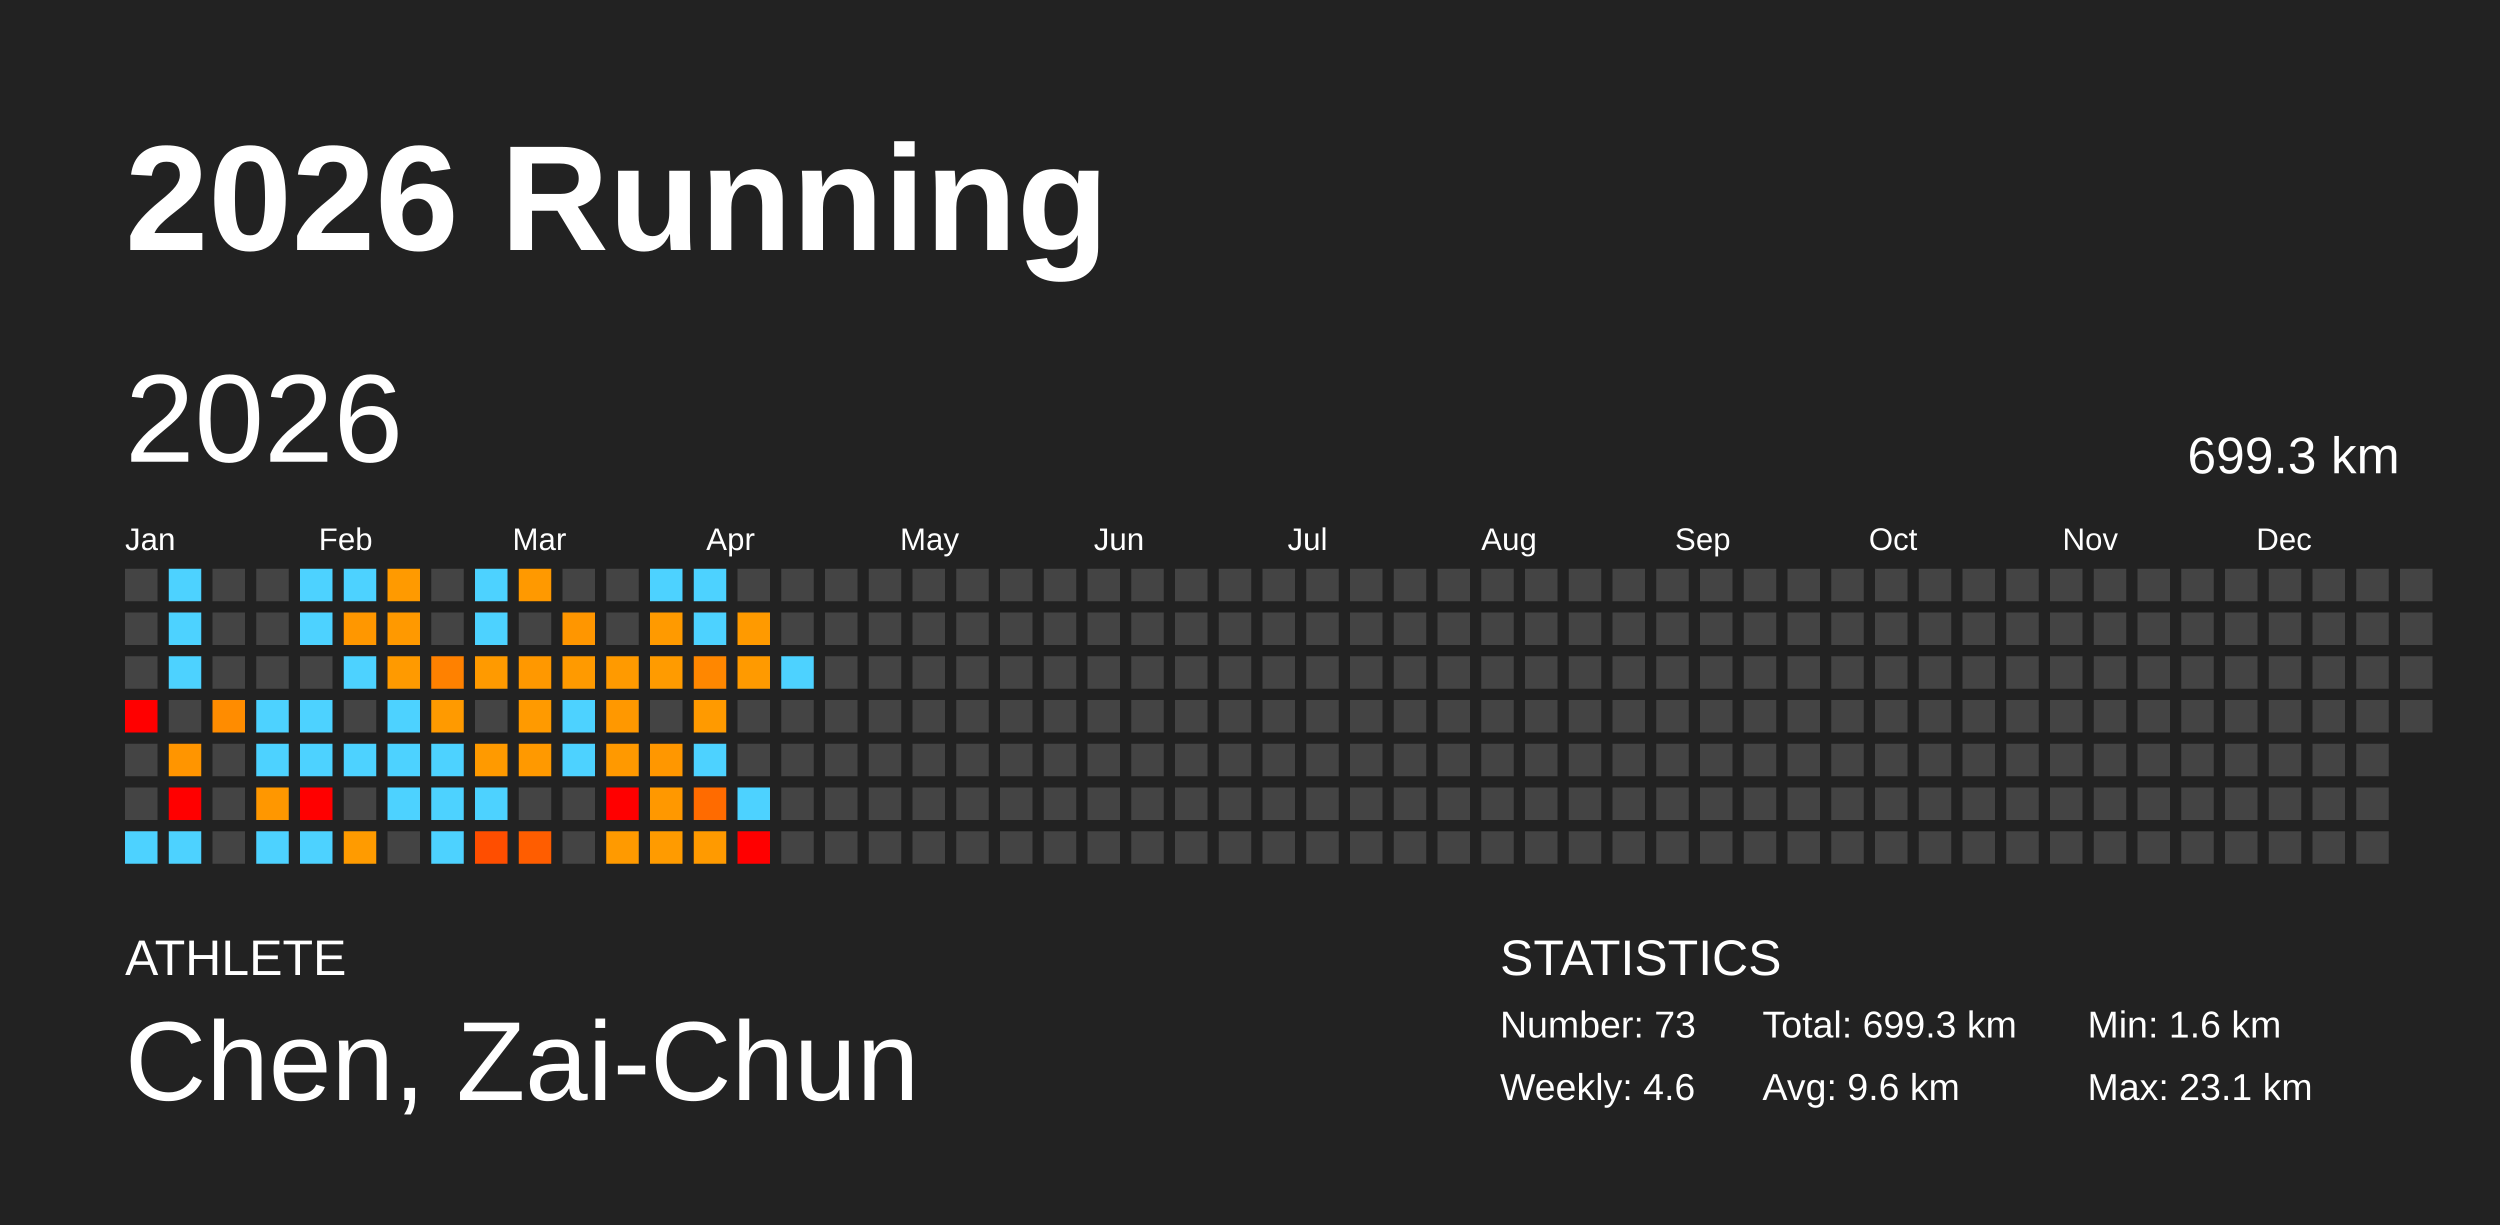
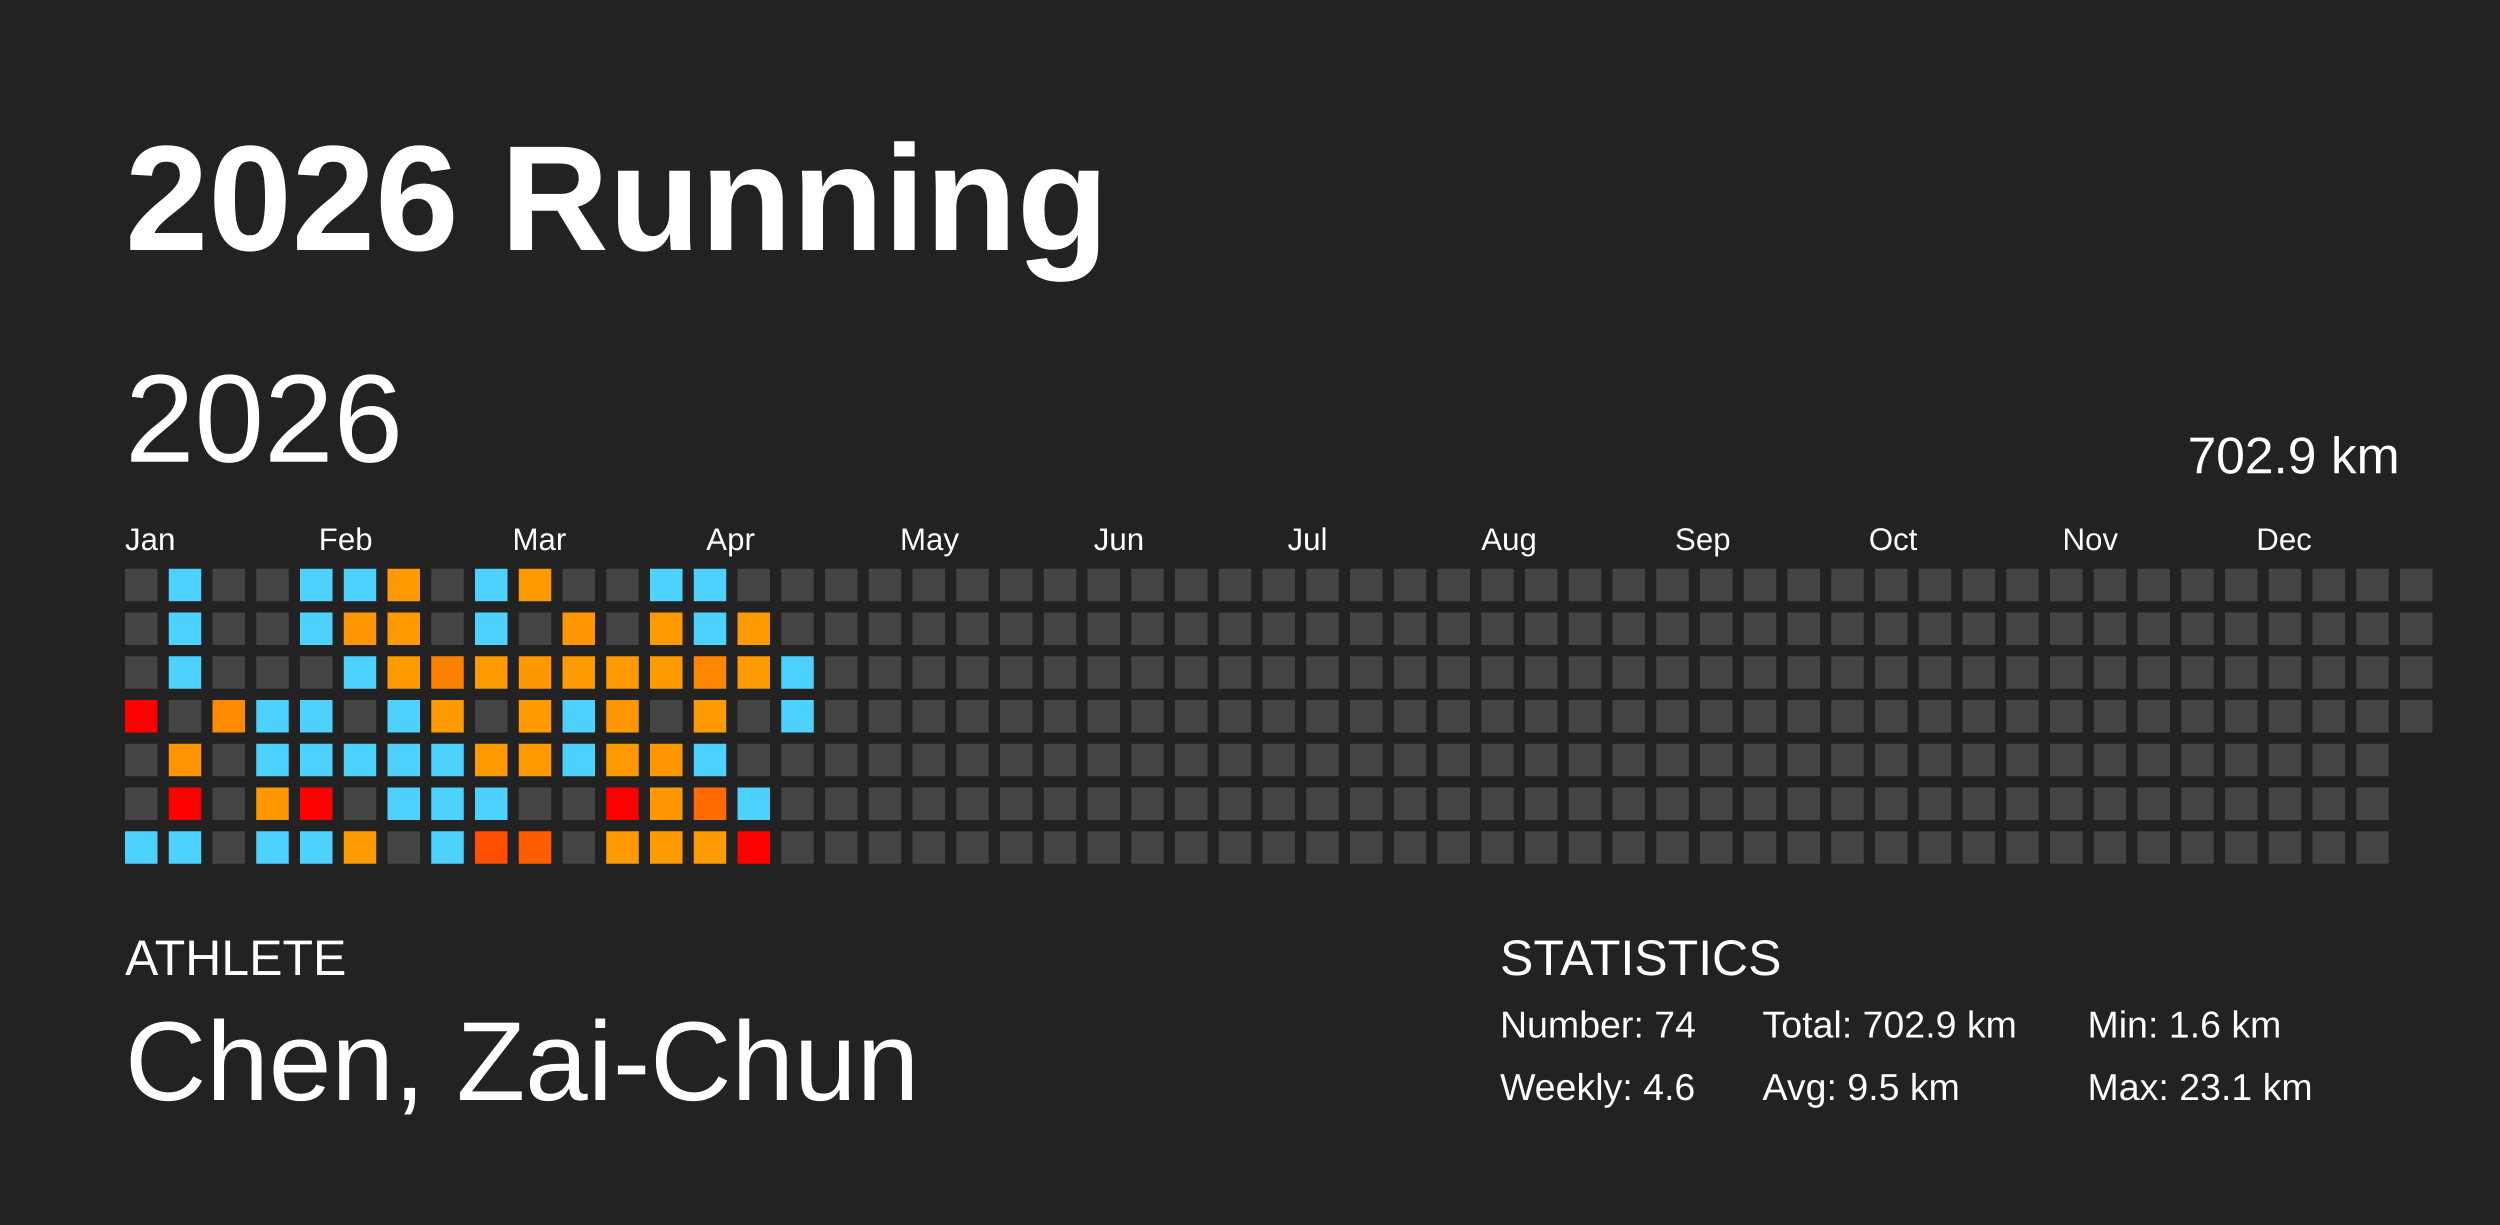
<svg xmlns="http://www.w3.org/2000/svg" baseProfile="full" height="98mm" version="1.1" viewBox="0,0,200,98" width="200mm">
  <defs />
  <rect fill="#222222" height="98" width="200" x="0" y="0" />
  <text fill="#FFFFFF" style="font-size:12px; font-family:Arial; font-weight:bold;" x="10" y="20">2026 Running</text>
  <text fill="#FFFFFF" style="font-size:4px; font-family:Arial" x="10" y="78">ATHLETE</text>
  <text fill="#FFFFFF" style="font-size:9px; font-family:Arial" x="10" y="88">Chen, Zai-Chun</text>
  <text fill="#FFFFFF" style="font-size:4px; font-family:Arial" x="120" y="78">STATISTICS</text>
-   <text fill="#FFFFFF" style="font-size:3px; font-family:Arial" x="120" y="83">Number: 73</text>
+   <text fill="#FFFFFF" style="font-size:3px; font-family:Arial" x="120" y="83">Number: 74</text>
  <text fill="#FFFFFF" style="font-size:3px; font-family:Arial" x="120" y="88">Weekly: 4.6</text>
-   <text fill="#FFFFFF" style="font-size:3px; font-family:Arial" x="141" y="83">Total: 699.3 km</text>
-   <text fill="#FFFFFF" style="font-size:3px; font-family:Arial" x="141" y="88">Avg: 9.6 km</text>
+   <text fill="#FFFFFF" style="font-size:3px; font-family:Arial" x="141" y="83">Total: 702.9 km</text>
+   <text fill="#FFFFFF" style="font-size:3px; font-family:Arial" x="141" y="88">Avg: 9.5 km</text>
  <text fill="#FFFFFF" style="font-size:3px; font-family:Arial" x="167" y="83">Min: 1.6 km</text>
  <text fill="#FFFFFF" style="font-size:3px; font-family:Arial" x="167" y="88">Max: 23.1 km</text>
  <text dominant-baseline="hanging" fill="#FFFFFF" style="font-size:10.0px; font-family:Arial;" x="10" y="30">2026</text>
-   <text dominant-baseline="hanging" fill="#FFFFFF" style="font-size:4.125px; font-family:Arial;" x="175" y="35">699.3 km</text>
+   <text dominant-baseline="hanging" fill="#FFFFFF" style="font-size:4.125px; font-family:Arial;" x="175" y="35">702.9 km</text>
  <text fill="#FFFFFF" style="font-size:2.5px; font-family:Arial" x="10.0" y="44">Jan</text>
  <text fill="#FFFFFF" style="font-size:2.5px; font-family:Arial" x="25.5" y="44">Feb</text>
  <text fill="#FFFFFF" style="font-size:2.5px; font-family:Arial" x="41.0" y="44">Mar</text>
  <text fill="#FFFFFF" style="font-size:2.5px; font-family:Arial" x="56.5" y="44">Apr</text>
  <text fill="#FFFFFF" style="font-size:2.5px; font-family:Arial" x="72.0" y="44">May</text>
  <text fill="#FFFFFF" style="font-size:2.5px; font-family:Arial" x="87.5" y="44">Jun</text>
  <text fill="#FFFFFF" style="font-size:2.5px; font-family:Arial" x="103.0" y="44">Jul</text>
  <text fill="#FFFFFF" style="font-size:2.5px; font-family:Arial" x="118.5" y="44">Aug</text>
  <text fill="#FFFFFF" style="font-size:2.5px; font-family:Arial" x="134.0" y="44">Sep</text>
  <text fill="#FFFFFF" style="font-size:2.5px; font-family:Arial" x="149.5" y="44">Oct</text>
  <text fill="#FFFFFF" style="font-size:2.5px; font-family:Arial" x="165.0" y="44">Nov</text>
  <text fill="#FFFFFF" style="font-size:2.5px; font-family:Arial" x="180.5" y="44">Dec</text>
  <rect fill="#444444" height="2.6" width="2.6" x="10.0" y="45.5" />
  <rect fill="#444444" height="2.6" width="2.6" x="10.0" y="49.0" />
  <rect fill="#444444" height="2.6" width="2.6" x="10.0" y="52.5" />
  <rect fill="red" height="2.6" width="2.6" x="10.0" y="56.0" />
  <rect fill="#444444" height="2.6" width="2.6" x="10.0" y="59.5" />
  <rect fill="#444444" height="2.6" width="2.6" x="10.0" y="63.0" />
  <rect fill="#4dd2ff" height="2.6" width="2.6" x="10.0" y="66.5" />
  <rect fill="#4dd2ff" height="2.6" width="2.6" x="13.5" y="45.5" />
  <rect fill="#4dd2ff" height="2.6" width="2.6" x="13.5" y="49.0" />
  <rect fill="#4dd2ff" height="2.6" width="2.6" x="13.5" y="52.5" />
  <rect fill="#444444" height="2.6" width="2.6" x="13.5" y="56.0" />
  <rect fill="#ff9500" height="2.6" width="2.6" x="13.5" y="59.5" />
  <rect fill="red" height="2.6" width="2.6" x="13.5" y="63.0" />
  <rect fill="#4dd2ff" height="2.6" width="2.6" x="13.5" y="66.5" />
  <rect fill="#444444" height="2.6" width="2.6" x="17.0" y="45.5" />
  <rect fill="#444444" height="2.6" width="2.6" x="17.0" y="49.0" />
  <rect fill="#444444" height="2.6" width="2.6" x="17.0" y="52.5" />
  <rect fill="#ff8c00" height="2.6" width="2.6" x="17.0" y="56.0" />
  <rect fill="#444444" height="2.6" width="2.6" x="17.0" y="59.5" />
  <rect fill="#444444" height="2.6" width="2.6" x="17.0" y="63.0" />
  <rect fill="#444444" height="2.6" width="2.6" x="17.0" y="66.5" />
  <rect fill="#444444" height="2.6" width="2.6" x="20.5" y="45.5" />
  <rect fill="#444444" height="2.6" width="2.6" x="20.5" y="49.0" />
  <rect fill="#444444" height="2.6" width="2.6" x="20.5" y="52.5" />
  <rect fill="#4dd2ff" height="2.6" width="2.6" x="20.5" y="56.0" />
  <rect fill="#4dd2ff" height="2.6" width="2.6" x="20.5" y="59.5" />
  <rect fill="#ff9700" height="2.6" width="2.6" x="20.5" y="63.0" />
  <rect fill="#4dd2ff" height="2.6" width="2.6" x="20.5" y="66.5" />
  <rect fill="#4dd2ff" height="2.6" width="2.6" x="24.0" y="45.5" />
  <rect fill="#4dd2ff" height="2.6" width="2.6" x="24.0" y="49.0" />
  <rect fill="#444444" height="2.6" width="2.6" x="24.0" y="52.5" />
  <rect fill="#4dd2ff" height="2.6" width="2.6" x="24.0" y="56.0" />
  <rect fill="#4dd2ff" height="2.6" width="2.6" x="24.0" y="59.5" />
  <rect fill="red" height="2.6" width="2.6" x="24.0" y="63.0" />
  <rect fill="#4dd2ff" height="2.6" width="2.6" x="24.0" y="66.5" />
  <rect fill="#4dd2ff" height="2.6" width="2.6" x="27.5" y="45.5" />
  <rect fill="#ff9700" height="2.6" width="2.6" x="27.5" y="49.0" />
  <rect fill="#4dd2ff" height="2.6" width="2.6" x="27.5" y="52.5" />
  <rect fill="#444444" height="2.6" width="2.6" x="27.5" y="56.0" />
  <rect fill="#4dd2ff" height="2.6" width="2.6" x="27.5" y="59.5" />
  <rect fill="#444444" height="2.6" width="2.6" x="27.5" y="63.0" />
  <rect fill="#ff9b00" height="2.6" width="2.6" x="27.5" y="66.5" />
  <rect fill="#ff9a00" height="2.6" width="2.6" x="31.0" y="45.5" />
  <rect fill="#ff9900" height="2.6" width="2.6" x="31.0" y="49.0" />
  <rect fill="#ff9a00" height="2.6" width="2.6" x="31.0" y="52.5" />
  <rect fill="#4dd2ff" height="2.6" width="2.6" x="31.0" y="56.0" />
  <rect fill="#4dd2ff" height="2.6" width="2.6" x="31.0" y="59.5" />
  <rect fill="#4dd2ff" height="2.6" width="2.6" x="31.0" y="63.0" />
  <rect fill="#444444" height="2.6" width="2.6" x="31.0" y="66.5" />
  <rect fill="#444444" height="2.6" width="2.6" x="34.5" y="45.5" />
  <rect fill="#444444" height="2.6" width="2.6" x="34.5" y="49.0" />
  <rect fill="#ff8100" height="2.6" width="2.6" x="34.5" y="52.5" />
  <rect fill="#ff9a00" height="2.6" width="2.6" x="34.5" y="56.0" />
  <rect fill="#4dd2ff" height="2.6" width="2.6" x="34.5" y="59.5" />
  <rect fill="#4dd2ff" height="2.6" width="2.6" x="34.5" y="63.0" />
  <rect fill="#4dd2ff" height="2.6" width="2.6" x="34.5" y="66.5" />
  <rect fill="#4dd2ff" height="2.6" width="2.6" x="38.0" y="45.5" />
  <rect fill="#4dd2ff" height="2.6" width="2.6" x="38.0" y="49.0" />
  <rect fill="#ff9a00" height="2.6" width="2.6" x="38.0" y="52.5" />
  <rect fill="#444444" height="2.6" width="2.6" x="38.0" y="56.0" />
  <rect fill="#ff9a00" height="2.6" width="2.6" x="38.0" y="59.5" />
  <rect fill="#4dd2ff" height="2.6" width="2.6" x="38.0" y="63.0" />
  <rect fill="#ff4e00" height="2.6" width="2.6" x="38.0" y="66.5" />
  <rect fill="#ff9900" height="2.6" width="2.6" x="41.5" y="45.5" />
  <rect fill="#444444" height="2.6" width="2.6" x="41.5" y="49.0" />
  <rect fill="#ff9800" height="2.6" width="2.6" x="41.5" y="52.5" />
  <rect fill="#ff9a00" height="2.6" width="2.6" x="41.5" y="56.0" />
  <rect fill="#ff9900" height="2.6" width="2.6" x="41.5" y="59.5" />
  <rect fill="#444444" height="2.6" width="2.6" x="41.5" y="63.0" />
  <rect fill="#ff5d00" height="2.6" width="2.6" x="41.5" y="66.5" />
  <rect fill="#444444" height="2.6" width="2.6" x="45.0" y="45.5" />
  <rect fill="#ff9600" height="2.6" width="2.6" x="45.0" y="49.0" />
  <rect fill="#ff9a00" height="2.6" width="2.6" x="45.0" y="52.5" />
  <rect fill="#4dd2ff" height="2.6" width="2.6" x="45.0" y="56.0" />
  <rect fill="#4dd2ff" height="2.6" width="2.6" x="45.0" y="59.5" />
  <rect fill="#444444" height="2.6" width="2.6" x="45.0" y="63.0" />
  <rect fill="#444444" height="2.6" width="2.6" x="45.0" y="66.5" />
  <rect fill="#444444" height="2.6" width="2.6" x="48.5" y="45.5" />
  <rect fill="#444444" height="2.6" width="2.6" x="48.5" y="49.0" />
  <rect fill="#ff9a00" height="2.6" width="2.6" x="48.5" y="52.5" />
  <rect fill="#ff9800" height="2.6" width="2.6" x="48.5" y="56.0" />
  <rect fill="#ff9900" height="2.6" width="2.6" x="48.5" y="59.5" />
  <rect fill="red" height="2.6" width="2.6" x="48.5" y="63.0" />
  <rect fill="#ff9a00" height="2.6" width="2.6" x="48.5" y="66.5" />
  <rect fill="#4dd2ff" height="2.6" width="2.6" x="52.0" y="45.5" />
  <rect fill="#ff9a00" height="2.6" width="2.6" x="52.0" y="49.0" />
  <rect fill="#ff9b00" height="2.6" width="2.6" x="52.0" y="52.5" />
  <rect fill="#444444" height="2.6" width="2.6" x="52.0" y="56.0" />
  <rect fill="#ff9700" height="2.6" width="2.6" x="52.0" y="59.5" />
  <rect fill="#ff9800" height="2.6" width="2.6" x="52.0" y="63.0" />
  <rect fill="#ff9b00" height="2.6" width="2.6" x="52.0" y="66.5" />
  <rect fill="#4dd2ff" height="2.6" width="2.6" x="55.5" y="45.5" />
  <rect fill="#4dd2ff" height="2.6" width="2.6" x="55.5" y="49.0" />
  <rect fill="#ff8700" height="2.6" width="2.6" x="55.5" y="52.5" />
  <rect fill="#ff9a00" height="2.6" width="2.6" x="55.5" y="56.0" />
  <rect fill="#4dd2ff" height="2.6" width="2.6" x="55.5" y="59.5" />
  <rect fill="#ff6b00" height="2.6" width="2.6" x="55.5" y="63.0" />
  <rect fill="#ff9a00" height="2.6" width="2.6" x="55.5" y="66.5" />
  <rect fill="#444444" height="2.6" width="2.6" x="59.0" y="45.5" />
  <rect fill="#ff9a00" height="2.6" width="2.6" x="59.0" y="49.0" />
  <rect fill="#ff9a00" height="2.6" width="2.6" x="59.0" y="52.5" />
  <rect fill="#444444" height="2.6" width="2.6" x="59.0" y="56.0" />
  <rect fill="#444444" height="2.6" width="2.6" x="59.0" y="59.5" />
  <rect fill="#4dd2ff" height="2.6" width="2.6" x="59.0" y="63.0" />
  <rect fill="red" height="2.6" width="2.6" x="59.0" y="66.5" />
  <rect fill="#444444" height="2.6" width="2.6" x="62.5" y="45.5" />
  <rect fill="#444444" height="2.6" width="2.6" x="62.5" y="49.0" />
  <rect fill="#4dd2ff" height="2.6" width="2.6" x="62.5" y="52.5" />
-   <rect fill="#444444" height="2.6" width="2.6" x="62.5" y="56.0" />
+   <rect fill="#4dd2ff" height="2.6" width="2.6" x="62.5" y="56.0" />
  <rect fill="#444444" height="2.6" width="2.6" x="62.5" y="59.5" />
  <rect fill="#444444" height="2.6" width="2.6" x="62.5" y="63.0" />
  <rect fill="#444444" height="2.6" width="2.6" x="62.5" y="66.5" />
  <rect fill="#444444" height="2.6" width="2.6" x="66.0" y="45.5" />
  <rect fill="#444444" height="2.6" width="2.6" x="66.0" y="49.0" />
  <rect fill="#444444" height="2.6" width="2.6" x="66.0" y="52.5" />
  <rect fill="#444444" height="2.6" width="2.6" x="66.0" y="56.0" />
  <rect fill="#444444" height="2.6" width="2.6" x="66.0" y="59.5" />
  <rect fill="#444444" height="2.6" width="2.6" x="66.0" y="63.0" />
  <rect fill="#444444" height="2.6" width="2.6" x="66.0" y="66.5" />
  <rect fill="#444444" height="2.6" width="2.6" x="69.5" y="45.5" />
  <rect fill="#444444" height="2.6" width="2.6" x="69.5" y="49.0" />
  <rect fill="#444444" height="2.6" width="2.6" x="69.5" y="52.5" />
  <rect fill="#444444" height="2.6" width="2.6" x="69.5" y="56.0" />
  <rect fill="#444444" height="2.6" width="2.6" x="69.5" y="59.5" />
  <rect fill="#444444" height="2.6" width="2.6" x="69.5" y="63.0" />
  <rect fill="#444444" height="2.6" width="2.6" x="69.5" y="66.5" />
  <rect fill="#444444" height="2.6" width="2.6" x="73.0" y="45.5" />
  <rect fill="#444444" height="2.6" width="2.6" x="73.0" y="49.0" />
  <rect fill="#444444" height="2.6" width="2.6" x="73.0" y="52.5" />
  <rect fill="#444444" height="2.6" width="2.6" x="73.0" y="56.0" />
  <rect fill="#444444" height="2.6" width="2.6" x="73.0" y="59.5" />
  <rect fill="#444444" height="2.6" width="2.6" x="73.0" y="63.0" />
  <rect fill="#444444" height="2.6" width="2.6" x="73.0" y="66.5" />
  <rect fill="#444444" height="2.6" width="2.6" x="76.5" y="45.5" />
  <rect fill="#444444" height="2.6" width="2.6" x="76.5" y="49.0" />
  <rect fill="#444444" height="2.6" width="2.6" x="76.5" y="52.5" />
  <rect fill="#444444" height="2.6" width="2.6" x="76.5" y="56.0" />
  <rect fill="#444444" height="2.6" width="2.6" x="76.5" y="59.5" />
  <rect fill="#444444" height="2.6" width="2.6" x="76.5" y="63.0" />
  <rect fill="#444444" height="2.6" width="2.6" x="76.5" y="66.5" />
  <rect fill="#444444" height="2.6" width="2.6" x="80.0" y="45.5" />
  <rect fill="#444444" height="2.6" width="2.6" x="80.0" y="49.0" />
  <rect fill="#444444" height="2.6" width="2.6" x="80.0" y="52.5" />
  <rect fill="#444444" height="2.6" width="2.6" x="80.0" y="56.0" />
  <rect fill="#444444" height="2.6" width="2.6" x="80.0" y="59.5" />
  <rect fill="#444444" height="2.6" width="2.6" x="80.0" y="63.0" />
  <rect fill="#444444" height="2.6" width="2.6" x="80.0" y="66.5" />
  <rect fill="#444444" height="2.6" width="2.6" x="83.5" y="45.5" />
  <rect fill="#444444" height="2.6" width="2.6" x="83.5" y="49.0" />
  <rect fill="#444444" height="2.6" width="2.6" x="83.5" y="52.5" />
  <rect fill="#444444" height="2.6" width="2.6" x="83.5" y="56.0" />
  <rect fill="#444444" height="2.6" width="2.6" x="83.5" y="59.5" />
  <rect fill="#444444" height="2.6" width="2.6" x="83.5" y="63.0" />
  <rect fill="#444444" height="2.6" width="2.6" x="83.5" y="66.5" />
  <rect fill="#444444" height="2.6" width="2.6" x="87.0" y="45.5" />
  <rect fill="#444444" height="2.6" width="2.6" x="87.0" y="49.0" />
  <rect fill="#444444" height="2.6" width="2.6" x="87.0" y="52.5" />
  <rect fill="#444444" height="2.6" width="2.6" x="87.0" y="56.0" />
  <rect fill="#444444" height="2.6" width="2.6" x="87.0" y="59.5" />
  <rect fill="#444444" height="2.6" width="2.6" x="87.0" y="63.0" />
  <rect fill="#444444" height="2.6" width="2.6" x="87.0" y="66.5" />
  <rect fill="#444444" height="2.6" width="2.6" x="90.5" y="45.5" />
  <rect fill="#444444" height="2.6" width="2.6" x="90.5" y="49.0" />
  <rect fill="#444444" height="2.6" width="2.6" x="90.5" y="52.5" />
  <rect fill="#444444" height="2.6" width="2.6" x="90.5" y="56.0" />
  <rect fill="#444444" height="2.6" width="2.6" x="90.5" y="59.5" />
  <rect fill="#444444" height="2.6" width="2.6" x="90.5" y="63.0" />
  <rect fill="#444444" height="2.6" width="2.6" x="90.5" y="66.5" />
  <rect fill="#444444" height="2.6" width="2.6" x="94.0" y="45.5" />
  <rect fill="#444444" height="2.6" width="2.6" x="94.0" y="49.0" />
  <rect fill="#444444" height="2.6" width="2.6" x="94.0" y="52.5" />
  <rect fill="#444444" height="2.6" width="2.6" x="94.0" y="56.0" />
  <rect fill="#444444" height="2.6" width="2.6" x="94.0" y="59.5" />
  <rect fill="#444444" height="2.6" width="2.6" x="94.0" y="63.0" />
  <rect fill="#444444" height="2.6" width="2.6" x="94.0" y="66.5" />
  <rect fill="#444444" height="2.6" width="2.6" x="97.5" y="45.5" />
  <rect fill="#444444" height="2.6" width="2.6" x="97.5" y="49.0" />
  <rect fill="#444444" height="2.6" width="2.6" x="97.5" y="52.5" />
  <rect fill="#444444" height="2.6" width="2.6" x="97.5" y="56.0" />
  <rect fill="#444444" height="2.6" width="2.6" x="97.5" y="59.5" />
  <rect fill="#444444" height="2.6" width="2.6" x="97.5" y="63.0" />
  <rect fill="#444444" height="2.6" width="2.6" x="97.5" y="66.5" />
  <rect fill="#444444" height="2.6" width="2.6" x="101.0" y="45.5" />
  <rect fill="#444444" height="2.6" width="2.6" x="101.0" y="49.0" />
  <rect fill="#444444" height="2.6" width="2.6" x="101.0" y="52.5" />
  <rect fill="#444444" height="2.6" width="2.6" x="101.0" y="56.0" />
  <rect fill="#444444" height="2.6" width="2.6" x="101.0" y="59.5" />
  <rect fill="#444444" height="2.6" width="2.6" x="101.0" y="63.0" />
  <rect fill="#444444" height="2.6" width="2.6" x="101.0" y="66.5" />
  <rect fill="#444444" height="2.6" width="2.6" x="104.5" y="45.5" />
  <rect fill="#444444" height="2.6" width="2.6" x="104.5" y="49.0" />
  <rect fill="#444444" height="2.6" width="2.6" x="104.5" y="52.5" />
  <rect fill="#444444" height="2.6" width="2.6" x="104.5" y="56.0" />
  <rect fill="#444444" height="2.6" width="2.6" x="104.5" y="59.5" />
  <rect fill="#444444" height="2.6" width="2.6" x="104.5" y="63.0" />
  <rect fill="#444444" height="2.6" width="2.6" x="104.5" y="66.5" />
  <rect fill="#444444" height="2.6" width="2.6" x="108.0" y="45.5" />
  <rect fill="#444444" height="2.6" width="2.6" x="108.0" y="49.0" />
  <rect fill="#444444" height="2.6" width="2.6" x="108.0" y="52.5" />
  <rect fill="#444444" height="2.6" width="2.6" x="108.0" y="56.0" />
  <rect fill="#444444" height="2.6" width="2.6" x="108.0" y="59.5" />
  <rect fill="#444444" height="2.6" width="2.6" x="108.0" y="63.0" />
  <rect fill="#444444" height="2.6" width="2.6" x="108.0" y="66.5" />
  <rect fill="#444444" height="2.6" width="2.6" x="111.5" y="45.5" />
  <rect fill="#444444" height="2.6" width="2.6" x="111.5" y="49.0" />
  <rect fill="#444444" height="2.6" width="2.6" x="111.5" y="52.5" />
  <rect fill="#444444" height="2.6" width="2.6" x="111.5" y="56.0" />
  <rect fill="#444444" height="2.6" width="2.6" x="111.5" y="59.5" />
  <rect fill="#444444" height="2.6" width="2.6" x="111.5" y="63.0" />
  <rect fill="#444444" height="2.6" width="2.6" x="111.5" y="66.5" />
  <rect fill="#444444" height="2.6" width="2.6" x="115.0" y="45.5" />
  <rect fill="#444444" height="2.6" width="2.6" x="115.0" y="49.0" />
  <rect fill="#444444" height="2.6" width="2.6" x="115.0" y="52.5" />
  <rect fill="#444444" height="2.6" width="2.6" x="115.0" y="56.0" />
  <rect fill="#444444" height="2.6" width="2.6" x="115.0" y="59.5" />
  <rect fill="#444444" height="2.6" width="2.6" x="115.0" y="63.0" />
  <rect fill="#444444" height="2.6" width="2.6" x="115.0" y="66.5" />
  <rect fill="#444444" height="2.6" width="2.6" x="118.5" y="45.5" />
  <rect fill="#444444" height="2.6" width="2.6" x="118.5" y="49.0" />
  <rect fill="#444444" height="2.6" width="2.6" x="118.5" y="52.5" />
  <rect fill="#444444" height="2.6" width="2.6" x="118.5" y="56.0" />
  <rect fill="#444444" height="2.6" width="2.6" x="118.5" y="59.5" />
  <rect fill="#444444" height="2.6" width="2.6" x="118.5" y="63.0" />
  <rect fill="#444444" height="2.6" width="2.6" x="118.5" y="66.5" />
  <rect fill="#444444" height="2.6" width="2.6" x="122.0" y="45.5" />
  <rect fill="#444444" height="2.6" width="2.6" x="122.0" y="49.0" />
  <rect fill="#444444" height="2.6" width="2.6" x="122.0" y="52.5" />
  <rect fill="#444444" height="2.6" width="2.6" x="122.0" y="56.0" />
  <rect fill="#444444" height="2.6" width="2.6" x="122.0" y="59.5" />
  <rect fill="#444444" height="2.6" width="2.6" x="122.0" y="63.0" />
  <rect fill="#444444" height="2.6" width="2.6" x="122.0" y="66.5" />
  <rect fill="#444444" height="2.6" width="2.6" x="125.5" y="45.5" />
  <rect fill="#444444" height="2.6" width="2.6" x="125.5" y="49.0" />
  <rect fill="#444444" height="2.6" width="2.6" x="125.5" y="52.5" />
  <rect fill="#444444" height="2.6" width="2.6" x="125.5" y="56.0" />
  <rect fill="#444444" height="2.6" width="2.6" x="125.5" y="59.5" />
  <rect fill="#444444" height="2.6" width="2.6" x="125.5" y="63.0" />
  <rect fill="#444444" height="2.6" width="2.6" x="125.5" y="66.5" />
  <rect fill="#444444" height="2.6" width="2.6" x="129.0" y="45.5" />
  <rect fill="#444444" height="2.6" width="2.6" x="129.0" y="49.0" />
  <rect fill="#444444" height="2.6" width="2.6" x="129.0" y="52.5" />
  <rect fill="#444444" height="2.6" width="2.6" x="129.0" y="56.0" />
  <rect fill="#444444" height="2.6" width="2.6" x="129.0" y="59.5" />
  <rect fill="#444444" height="2.6" width="2.6" x="129.0" y="63.0" />
  <rect fill="#444444" height="2.6" width="2.6" x="129.0" y="66.5" />
  <rect fill="#444444" height="2.6" width="2.6" x="132.5" y="45.5" />
  <rect fill="#444444" height="2.6" width="2.6" x="132.5" y="49.0" />
  <rect fill="#444444" height="2.6" width="2.6" x="132.5" y="52.5" />
  <rect fill="#444444" height="2.6" width="2.6" x="132.5" y="56.0" />
  <rect fill="#444444" height="2.6" width="2.6" x="132.5" y="59.5" />
  <rect fill="#444444" height="2.6" width="2.6" x="132.5" y="63.0" />
  <rect fill="#444444" height="2.6" width="2.6" x="132.5" y="66.5" />
  <rect fill="#444444" height="2.6" width="2.6" x="136.0" y="45.5" />
  <rect fill="#444444" height="2.6" width="2.6" x="136.0" y="49.0" />
  <rect fill="#444444" height="2.6" width="2.6" x="136.0" y="52.5" />
  <rect fill="#444444" height="2.6" width="2.6" x="136.0" y="56.0" />
  <rect fill="#444444" height="2.6" width="2.6" x="136.0" y="59.5" />
  <rect fill="#444444" height="2.6" width="2.6" x="136.0" y="63.0" />
  <rect fill="#444444" height="2.6" width="2.6" x="136.0" y="66.5" />
  <rect fill="#444444" height="2.6" width="2.6" x="139.5" y="45.5" />
  <rect fill="#444444" height="2.6" width="2.6" x="139.5" y="49.0" />
  <rect fill="#444444" height="2.6" width="2.6" x="139.5" y="52.5" />
  <rect fill="#444444" height="2.6" width="2.6" x="139.5" y="56.0" />
  <rect fill="#444444" height="2.6" width="2.6" x="139.5" y="59.5" />
  <rect fill="#444444" height="2.6" width="2.6" x="139.5" y="63.0" />
  <rect fill="#444444" height="2.6" width="2.6" x="139.5" y="66.5" />
  <rect fill="#444444" height="2.6" width="2.6" x="143.0" y="45.5" />
  <rect fill="#444444" height="2.6" width="2.6" x="143.0" y="49.0" />
  <rect fill="#444444" height="2.6" width="2.6" x="143.0" y="52.5" />
  <rect fill="#444444" height="2.6" width="2.6" x="143.0" y="56.0" />
  <rect fill="#444444" height="2.6" width="2.6" x="143.0" y="59.5" />
  <rect fill="#444444" height="2.6" width="2.6" x="143.0" y="63.0" />
  <rect fill="#444444" height="2.6" width="2.6" x="143.0" y="66.5" />
  <rect fill="#444444" height="2.6" width="2.6" x="146.5" y="45.5" />
  <rect fill="#444444" height="2.6" width="2.6" x="146.5" y="49.0" />
  <rect fill="#444444" height="2.6" width="2.6" x="146.5" y="52.5" />
  <rect fill="#444444" height="2.6" width="2.6" x="146.5" y="56.0" />
  <rect fill="#444444" height="2.6" width="2.6" x="146.5" y="59.5" />
  <rect fill="#444444" height="2.6" width="2.6" x="146.5" y="63.0" />
  <rect fill="#444444" height="2.6" width="2.6" x="146.5" y="66.5" />
  <rect fill="#444444" height="2.6" width="2.6" x="150.0" y="45.5" />
  <rect fill="#444444" height="2.6" width="2.6" x="150.0" y="49.0" />
  <rect fill="#444444" height="2.6" width="2.6" x="150.0" y="52.5" />
  <rect fill="#444444" height="2.6" width="2.6" x="150.0" y="56.0" />
  <rect fill="#444444" height="2.6" width="2.6" x="150.0" y="59.5" />
  <rect fill="#444444" height="2.6" width="2.6" x="150.0" y="63.0" />
  <rect fill="#444444" height="2.6" width="2.6" x="150.0" y="66.5" />
  <rect fill="#444444" height="2.6" width="2.6" x="153.5" y="45.5" />
  <rect fill="#444444" height="2.6" width="2.6" x="153.5" y="49.0" />
  <rect fill="#444444" height="2.6" width="2.6" x="153.5" y="52.5" />
  <rect fill="#444444" height="2.6" width="2.6" x="153.5" y="56.0" />
  <rect fill="#444444" height="2.6" width="2.6" x="153.5" y="59.5" />
  <rect fill="#444444" height="2.6" width="2.6" x="153.5" y="63.0" />
  <rect fill="#444444" height="2.6" width="2.6" x="153.5" y="66.5" />
  <rect fill="#444444" height="2.6" width="2.6" x="157.0" y="45.5" />
  <rect fill="#444444" height="2.6" width="2.6" x="157.0" y="49.0" />
  <rect fill="#444444" height="2.6" width="2.6" x="157.0" y="52.5" />
  <rect fill="#444444" height="2.6" width="2.6" x="157.0" y="56.0" />
  <rect fill="#444444" height="2.6" width="2.6" x="157.0" y="59.5" />
  <rect fill="#444444" height="2.6" width="2.6" x="157.0" y="63.0" />
  <rect fill="#444444" height="2.6" width="2.6" x="157.0" y="66.5" />
  <rect fill="#444444" height="2.6" width="2.6" x="160.5" y="45.5" />
  <rect fill="#444444" height="2.6" width="2.6" x="160.5" y="49.0" />
  <rect fill="#444444" height="2.6" width="2.6" x="160.5" y="52.5" />
  <rect fill="#444444" height="2.6" width="2.6" x="160.5" y="56.0" />
  <rect fill="#444444" height="2.6" width="2.6" x="160.5" y="59.5" />
  <rect fill="#444444" height="2.6" width="2.6" x="160.5" y="63.0" />
  <rect fill="#444444" height="2.6" width="2.6" x="160.5" y="66.5" />
  <rect fill="#444444" height="2.6" width="2.6" x="164.0" y="45.5" />
  <rect fill="#444444" height="2.6" width="2.6" x="164.0" y="49.0" />
  <rect fill="#444444" height="2.6" width="2.6" x="164.0" y="52.5" />
  <rect fill="#444444" height="2.6" width="2.6" x="164.0" y="56.0" />
  <rect fill="#444444" height="2.6" width="2.6" x="164.0" y="59.5" />
  <rect fill="#444444" height="2.6" width="2.6" x="164.0" y="63.0" />
  <rect fill="#444444" height="2.6" width="2.6" x="164.0" y="66.5" />
  <rect fill="#444444" height="2.6" width="2.6" x="167.5" y="45.5" />
  <rect fill="#444444" height="2.6" width="2.6" x="167.5" y="49.0" />
  <rect fill="#444444" height="2.6" width="2.6" x="167.5" y="52.5" />
  <rect fill="#444444" height="2.6" width="2.6" x="167.5" y="56.0" />
  <rect fill="#444444" height="2.6" width="2.6" x="167.5" y="59.5" />
  <rect fill="#444444" height="2.6" width="2.6" x="167.5" y="63.0" />
  <rect fill="#444444" height="2.6" width="2.6" x="167.5" y="66.5" />
  <rect fill="#444444" height="2.6" width="2.6" x="171.0" y="45.5" />
  <rect fill="#444444" height="2.6" width="2.6" x="171.0" y="49.0" />
  <rect fill="#444444" height="2.6" width="2.6" x="171.0" y="52.5" />
  <rect fill="#444444" height="2.6" width="2.6" x="171.0" y="56.0" />
  <rect fill="#444444" height="2.6" width="2.6" x="171.0" y="59.5" />
  <rect fill="#444444" height="2.6" width="2.6" x="171.0" y="63.0" />
  <rect fill="#444444" height="2.6" width="2.6" x="171.0" y="66.5" />
  <rect fill="#444444" height="2.6" width="2.6" x="174.5" y="45.5" />
  <rect fill="#444444" height="2.6" width="2.6" x="174.5" y="49.0" />
  <rect fill="#444444" height="2.6" width="2.6" x="174.5" y="52.5" />
  <rect fill="#444444" height="2.6" width="2.6" x="174.5" y="56.0" />
  <rect fill="#444444" height="2.6" width="2.6" x="174.5" y="59.5" />
  <rect fill="#444444" height="2.6" width="2.6" x="174.5" y="63.0" />
  <rect fill="#444444" height="2.6" width="2.6" x="174.5" y="66.5" />
  <rect fill="#444444" height="2.6" width="2.6" x="178.0" y="45.5" />
  <rect fill="#444444" height="2.6" width="2.6" x="178.0" y="49.0" />
  <rect fill="#444444" height="2.6" width="2.6" x="178.0" y="52.5" />
  <rect fill="#444444" height="2.6" width="2.6" x="178.0" y="56.0" />
  <rect fill="#444444" height="2.6" width="2.6" x="178.0" y="59.5" />
  <rect fill="#444444" height="2.6" width="2.6" x="178.0" y="63.0" />
  <rect fill="#444444" height="2.6" width="2.6" x="178.0" y="66.5" />
  <rect fill="#444444" height="2.6" width="2.6" x="181.5" y="45.5" />
  <rect fill="#444444" height="2.6" width="2.6" x="181.5" y="49.0" />
  <rect fill="#444444" height="2.6" width="2.6" x="181.5" y="52.5" />
  <rect fill="#444444" height="2.6" width="2.6" x="181.5" y="56.0" />
  <rect fill="#444444" height="2.6" width="2.6" x="181.5" y="59.5" />
  <rect fill="#444444" height="2.6" width="2.6" x="181.5" y="63.0" />
  <rect fill="#444444" height="2.6" width="2.6" x="181.5" y="66.5" />
  <rect fill="#444444" height="2.6" width="2.6" x="185.0" y="45.5" />
  <rect fill="#444444" height="2.6" width="2.6" x="185.0" y="49.0" />
  <rect fill="#444444" height="2.6" width="2.6" x="185.0" y="52.5" />
  <rect fill="#444444" height="2.6" width="2.6" x="185.0" y="56.0" />
  <rect fill="#444444" height="2.6" width="2.6" x="185.0" y="59.5" />
  <rect fill="#444444" height="2.6" width="2.6" x="185.0" y="63.0" />
  <rect fill="#444444" height="2.6" width="2.6" x="185.0" y="66.5" />
  <rect fill="#444444" height="2.6" width="2.6" x="188.5" y="45.5" />
  <rect fill="#444444" height="2.6" width="2.6" x="188.5" y="49.0" />
  <rect fill="#444444" height="2.6" width="2.6" x="188.5" y="52.5" />
  <rect fill="#444444" height="2.6" width="2.6" x="188.5" y="56.0" />
  <rect fill="#444444" height="2.6" width="2.6" x="188.5" y="59.5" />
  <rect fill="#444444" height="2.6" width="2.6" x="188.5" y="63.0" />
  <rect fill="#444444" height="2.6" width="2.6" x="188.5" y="66.5" />
  <rect fill="#444444" height="2.6" width="2.6" x="192.0" y="45.5" />
  <rect fill="#444444" height="2.6" width="2.6" x="192.0" y="49.0" />
  <rect fill="#444444" height="2.6" width="2.6" x="192.0" y="52.5" />
  <rect fill="#444444" height="2.6" width="2.6" x="192.0" y="56.0" />
</svg>
